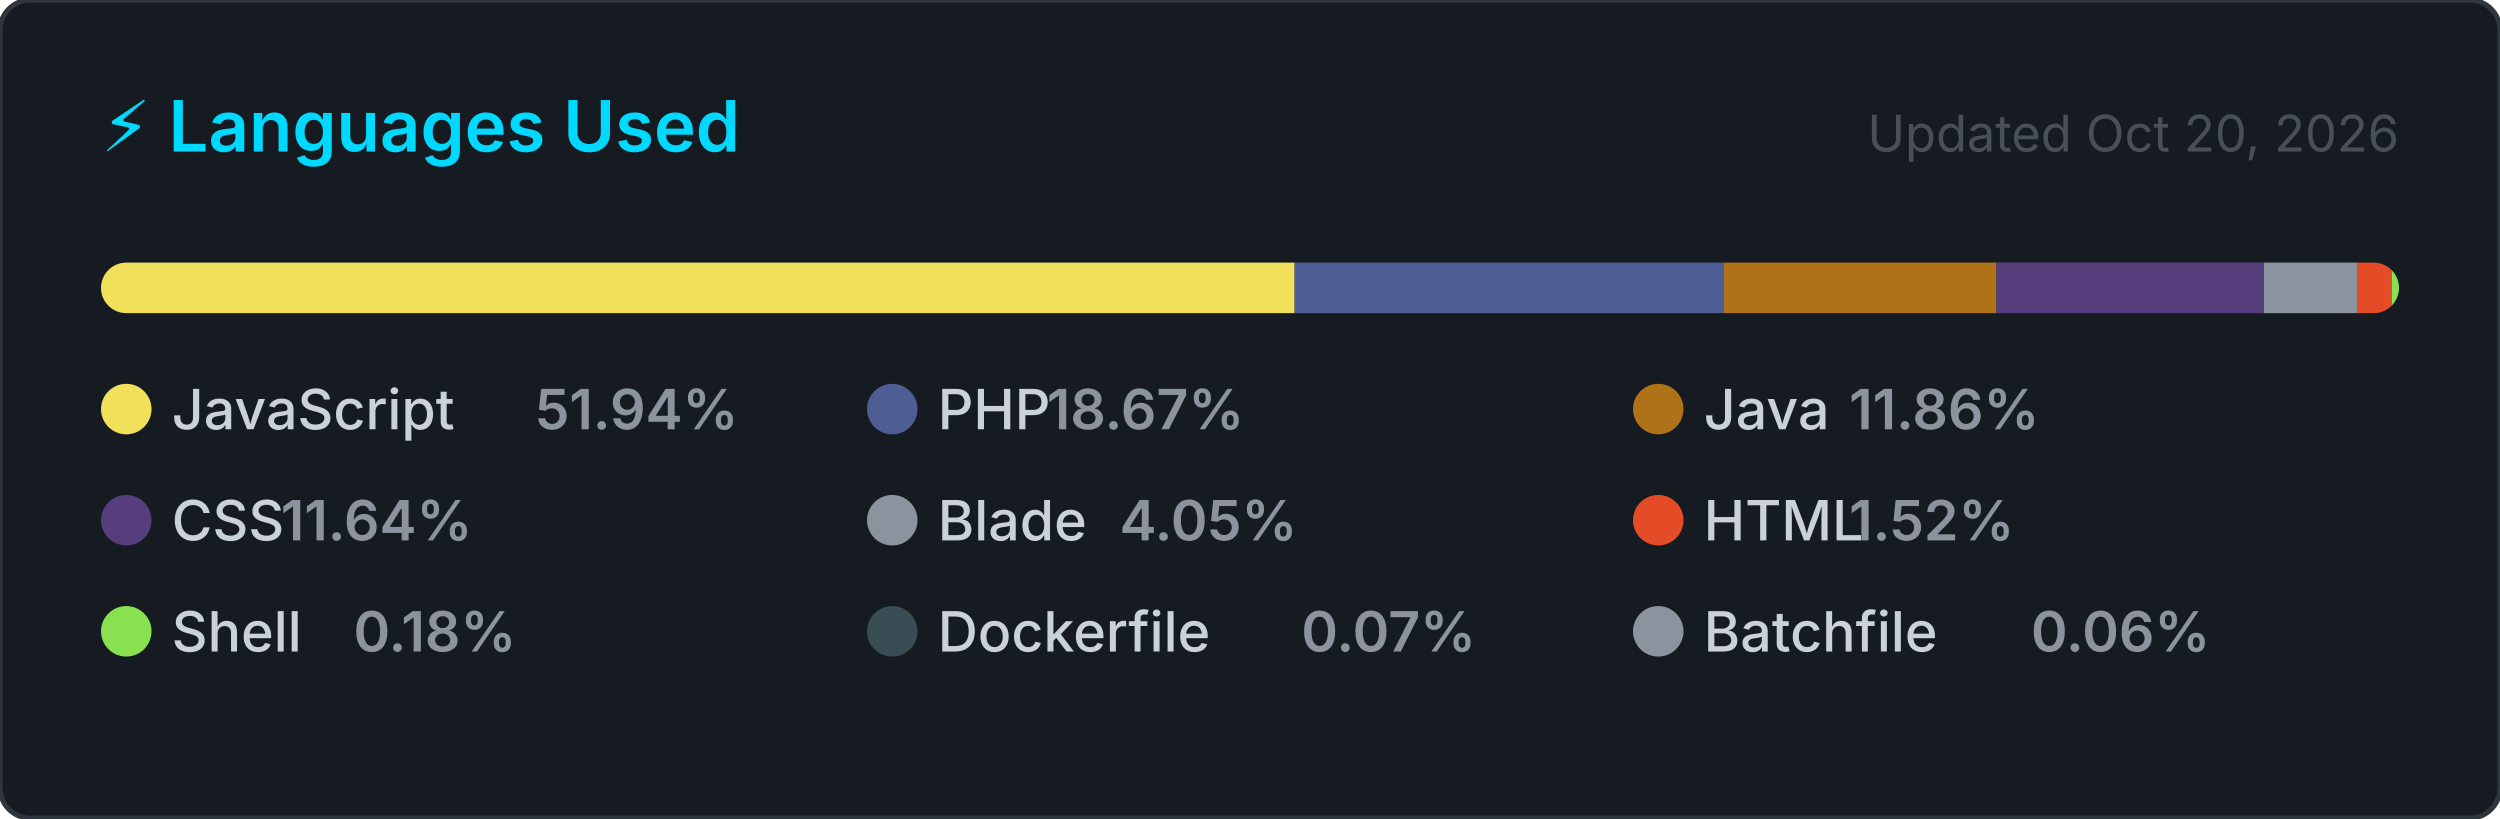
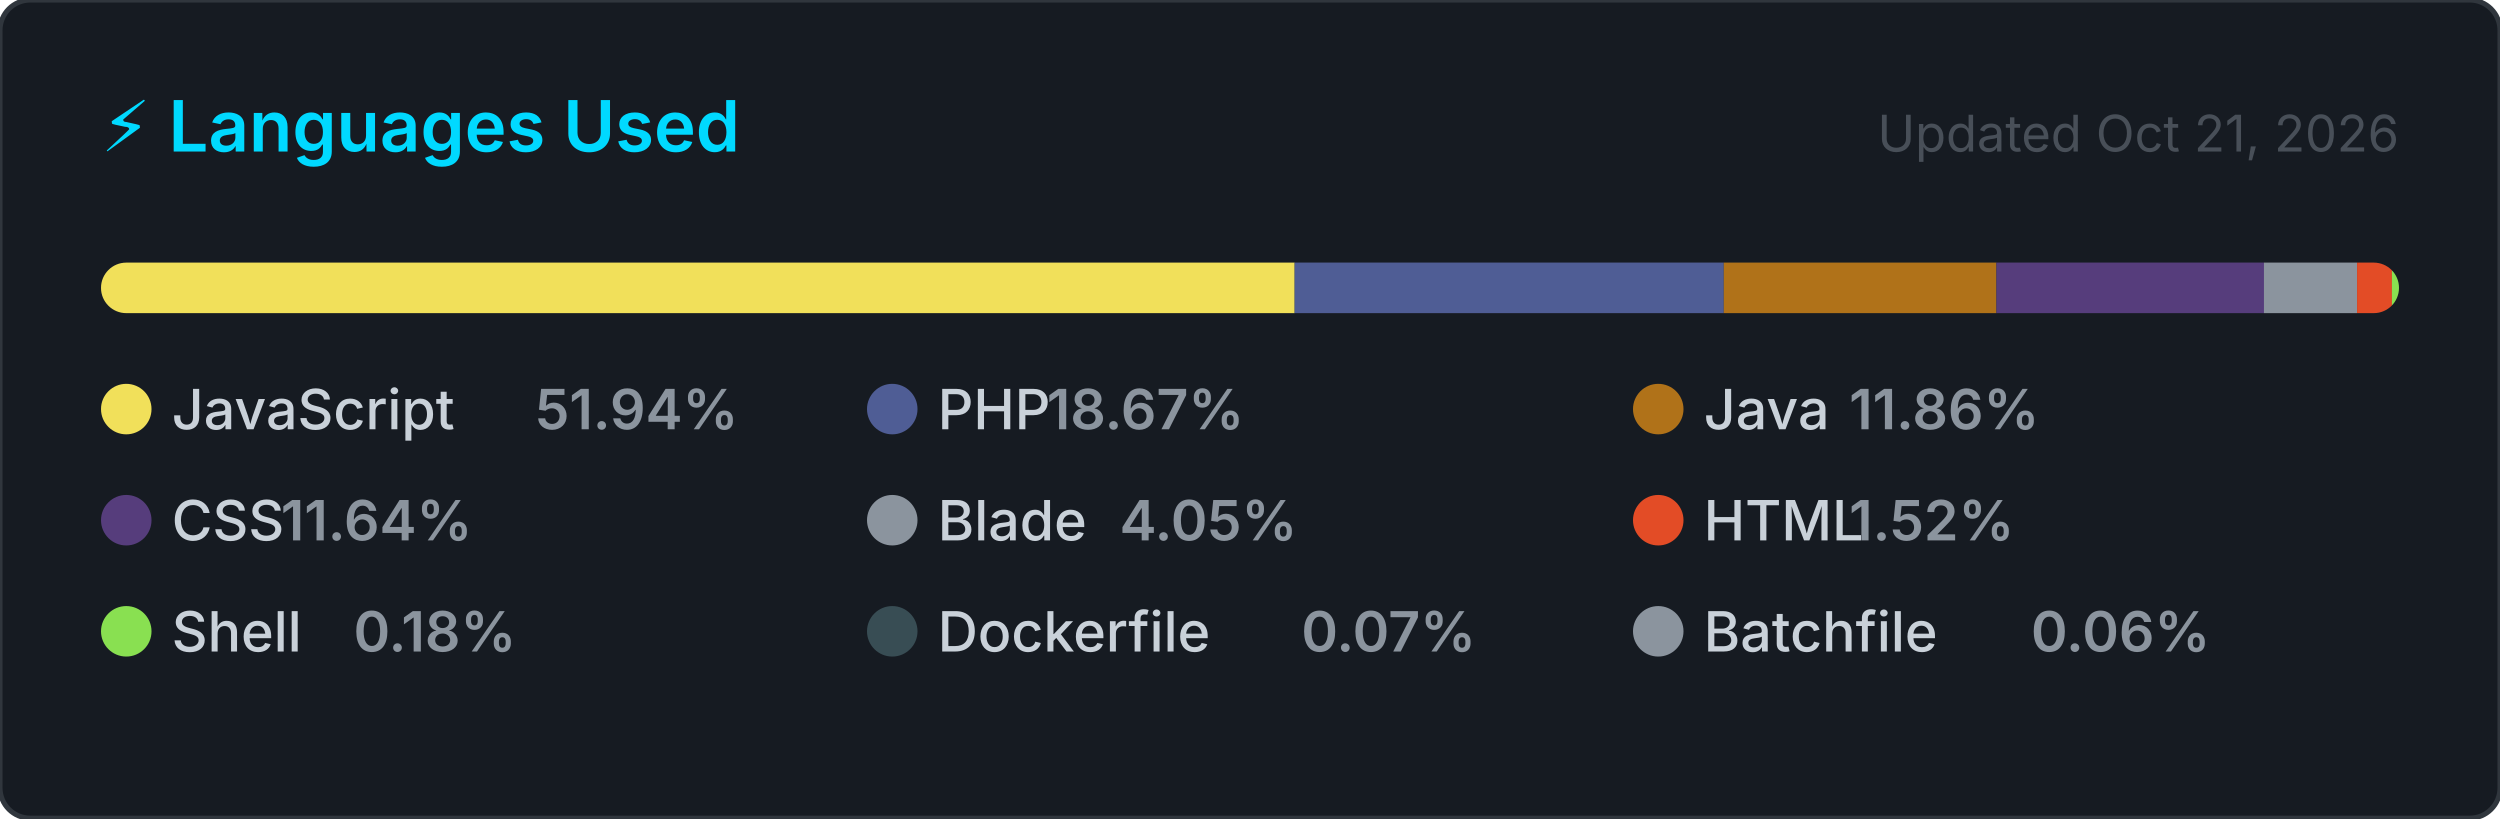
<svg xmlns="http://www.w3.org/2000/svg" width="495" height="162" viewBox="0 0 495 162" role="img" aria-label="Top programming languages for jorgelol20">
  <style>
    .card      { fill: #161b22; stroke: #30363d; stroke-width: 1; }
    .title     { font: 600 14px -apple-system, BlinkMacSystemFont, 'Segoe UI', sans-serif; fill: #00D9FF; }
    .updated   { font: 400 10px -apple-system, BlinkMacSystemFont, 'Segoe UI', sans-serif; fill: #484f58; }
    .lang-name { font: 500 11px -apple-system, BlinkMacSystemFont, 'Segoe UI', sans-serif; fill: #c9d1d9; }
    .lang-pct  { font: 600 11px -apple-system, BlinkMacSystemFont, 'Segoe UI', sans-serif; fill: #8b949e; }
  </style>
  <defs>
    <clipPath id="bar-clip">
      <rect x="20" y="52" width="455" height="10" rx="5" />
    </clipPath>
  </defs>
  <rect width="495" height="162" rx="6" ry="6" class="card" />
  <text x="20" y="30" class="title">⚡ Languages Used</text>
-   <text x="475" y="30" class="updated" text-anchor="end">Updated Oct 20, 2026</text>
+   <text x="475" y="30" class="updated" text-anchor="end">Updated Oct 21, 2026</text>
  <rect x="20" y="52" width="455" height="10" rx="5" fill="#21262d" />
  <g clip-path="url(#bar-clip)">
    <rect x="20.00" y="52" width="236.34" height="10" fill="#f1e05a" />
    <rect x="256.34" y="52" width="84.97" height="10" fill="#4F5D95" />
    <rect x="341.31" y="52" width="53.98" height="10" fill="#b07219" />
    <rect x="395.29" y="52" width="52.98" height="10" fill="#563d7c" />
    <rect x="448.26" y="52" width="18.44" height="10" fill="#8b949e" />
    <rect x="466.70" y="52" width="6.91" height="10" fill="#e34c26" />
    <rect x="473.60" y="52" width="2.00" height="10" fill="#89e051" />
    <rect x="475.60" y="52" width="2.00" height="10" fill="#384d54" />
    <rect x="477.60" y="52" width="2.00" height="10" fill="#8b949e" />
  </g>
  <g transform="translate(20, 76)">
    <circle cx="5" cy="5" r="5" fill="#f1e05a" />
    <text x="14" y="9" class="lang-name">JavaScript</text>
    <text x="14" y="9" class="lang-pct" dx="72">51.94%</text>
  </g>
  <g transform="translate(171.6667, 76)">
    <circle cx="5" cy="5" r="5" fill="#4F5D95" />
    <text x="14" y="9" class="lang-name">PHP</text>
    <text x="14" y="9" class="lang-pct" dx="21.6">18.67%</text>
  </g>
  <g transform="translate(323.3333, 76)">
    <circle cx="5" cy="5" r="5" fill="#b07219" />
    <text x="14" y="9" class="lang-name">Java</text>
    <text x="14" y="9" class="lang-pct" dx="28.8">11.86%</text>
  </g>
  <g transform="translate(20, 98)">
    <circle cx="5" cy="5" r="5" fill="#563d7c" />
    <text x="14" y="9" class="lang-name">CSS</text>
    <text x="14" y="9" class="lang-pct" dx="21.6">11.64%</text>
  </g>
  <g transform="translate(171.6667, 98)">
    <circle cx="5" cy="5" r="5" fill="#8b949e" />
    <text x="14" y="9" class="lang-name">Blade</text>
    <text x="14" y="9" class="lang-pct" dx="36">4.05%</text>
  </g>
  <g transform="translate(323.3333, 98)">
    <circle cx="5" cy="5" r="5" fill="#e34c26" />
    <text x="14" y="9" class="lang-name">HTML</text>
    <text x="14" y="9" class="lang-pct" dx="28.8">1.52%</text>
  </g>
  <g transform="translate(20, 120)">
    <circle cx="5" cy="5" r="5" fill="#89e051" />
    <text x="14" y="9" class="lang-name">Shell</text>
    <text x="14" y="9" class="lang-pct" dx="36">0.18%</text>
  </g>
  <g transform="translate(171.6667, 120)">
    <circle cx="5" cy="5" r="5" fill="#384d54" />
    <text x="14" y="9" class="lang-name">Dockerfile</text>
    <text x="14" y="9" class="lang-pct" dx="72">0.07%</text>
  </g>
  <g transform="translate(323.3333, 120)">
    <circle cx="5" cy="5" r="5" fill="#8b949e" />
    <text x="14" y="9" class="lang-name">Batchfile</text>
    <text x="14" y="9" class="lang-pct" dx="64.8">0.06%</text>
  </g>
</svg>
